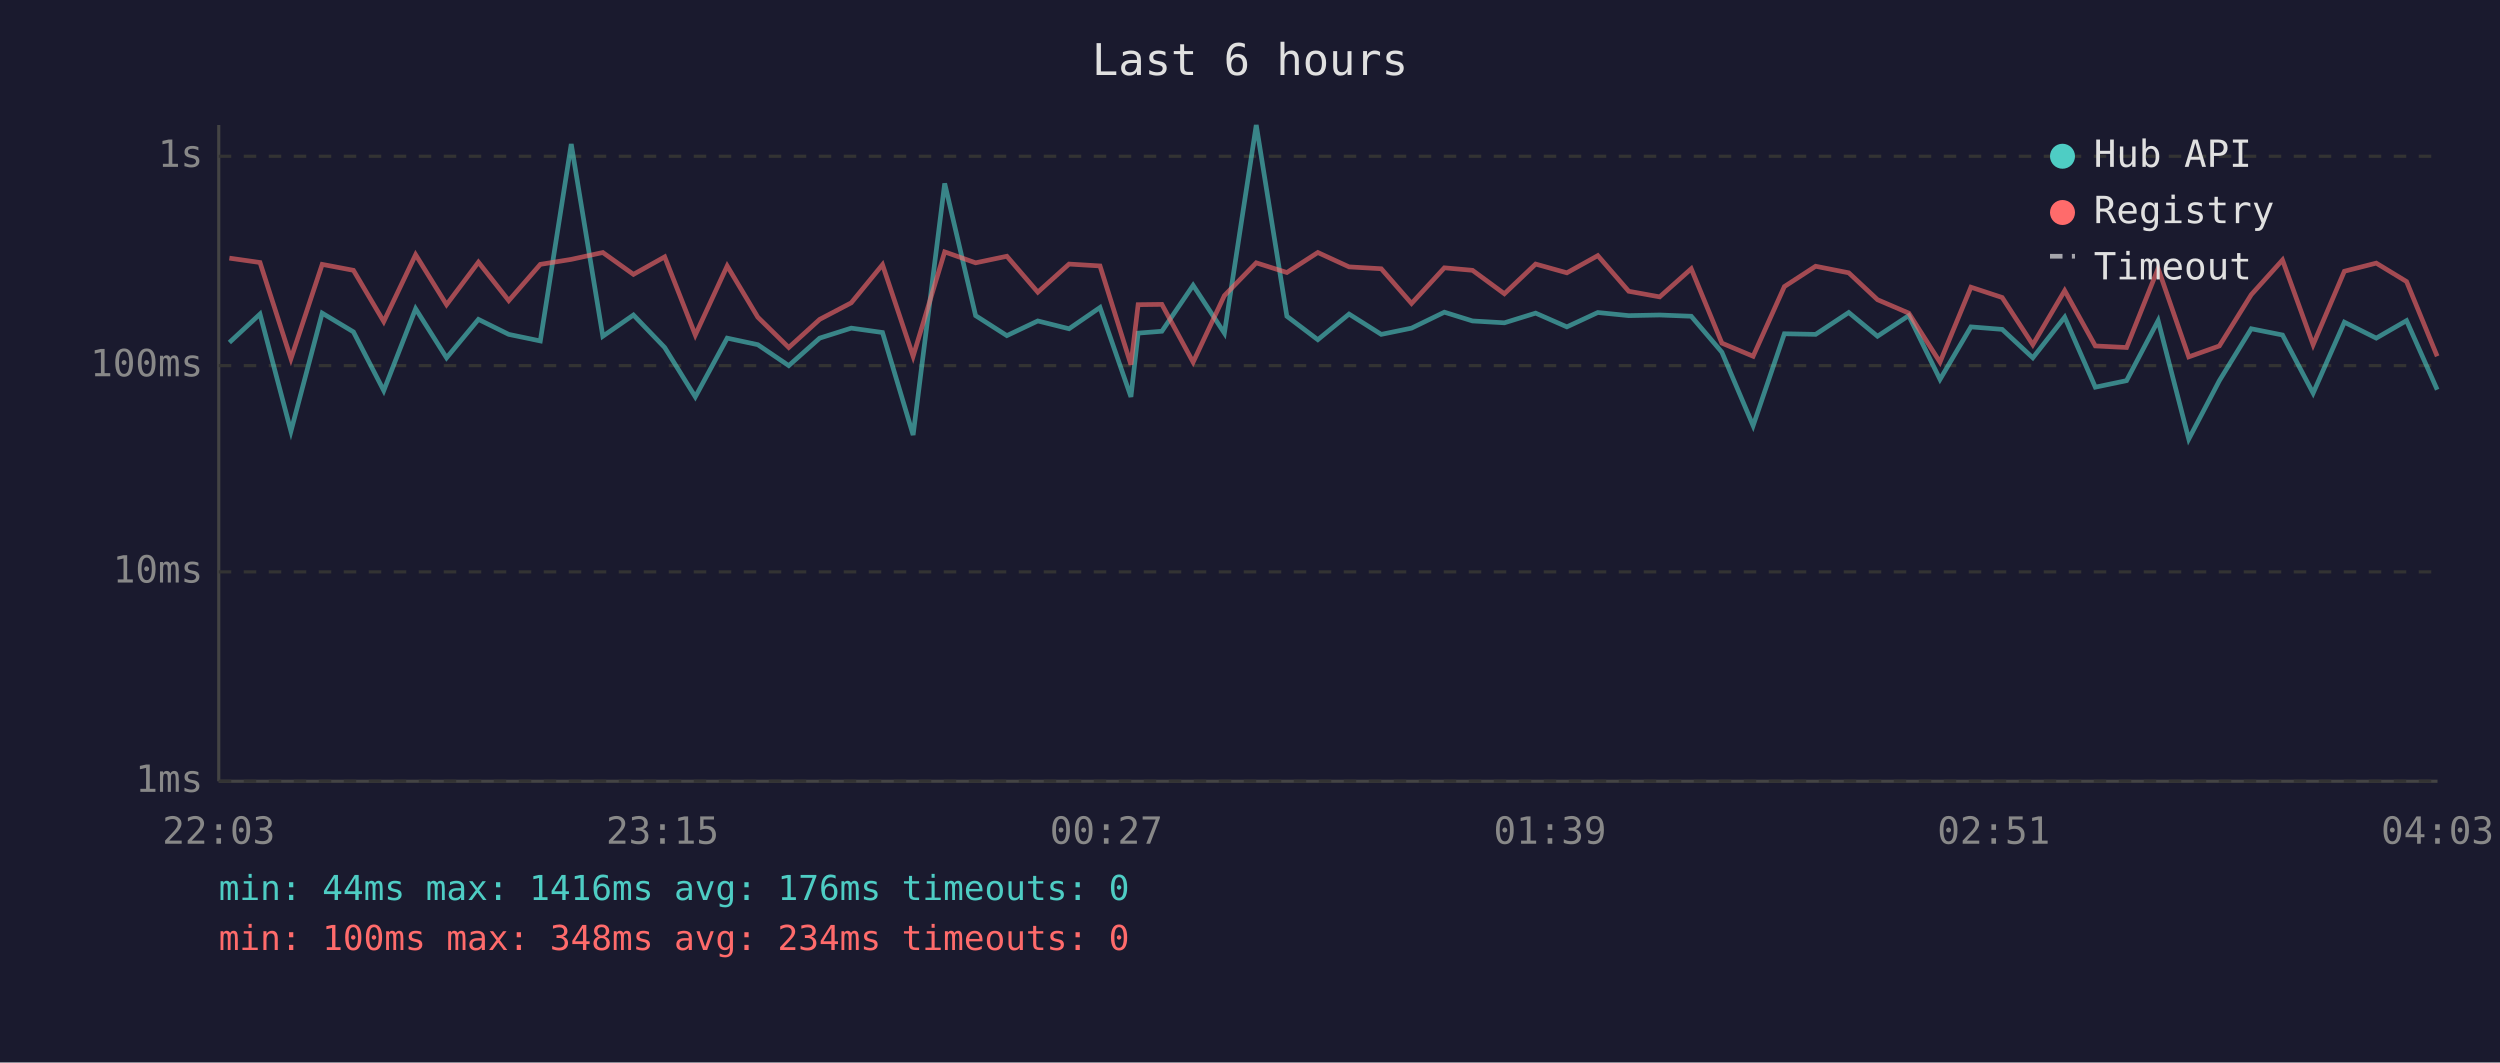
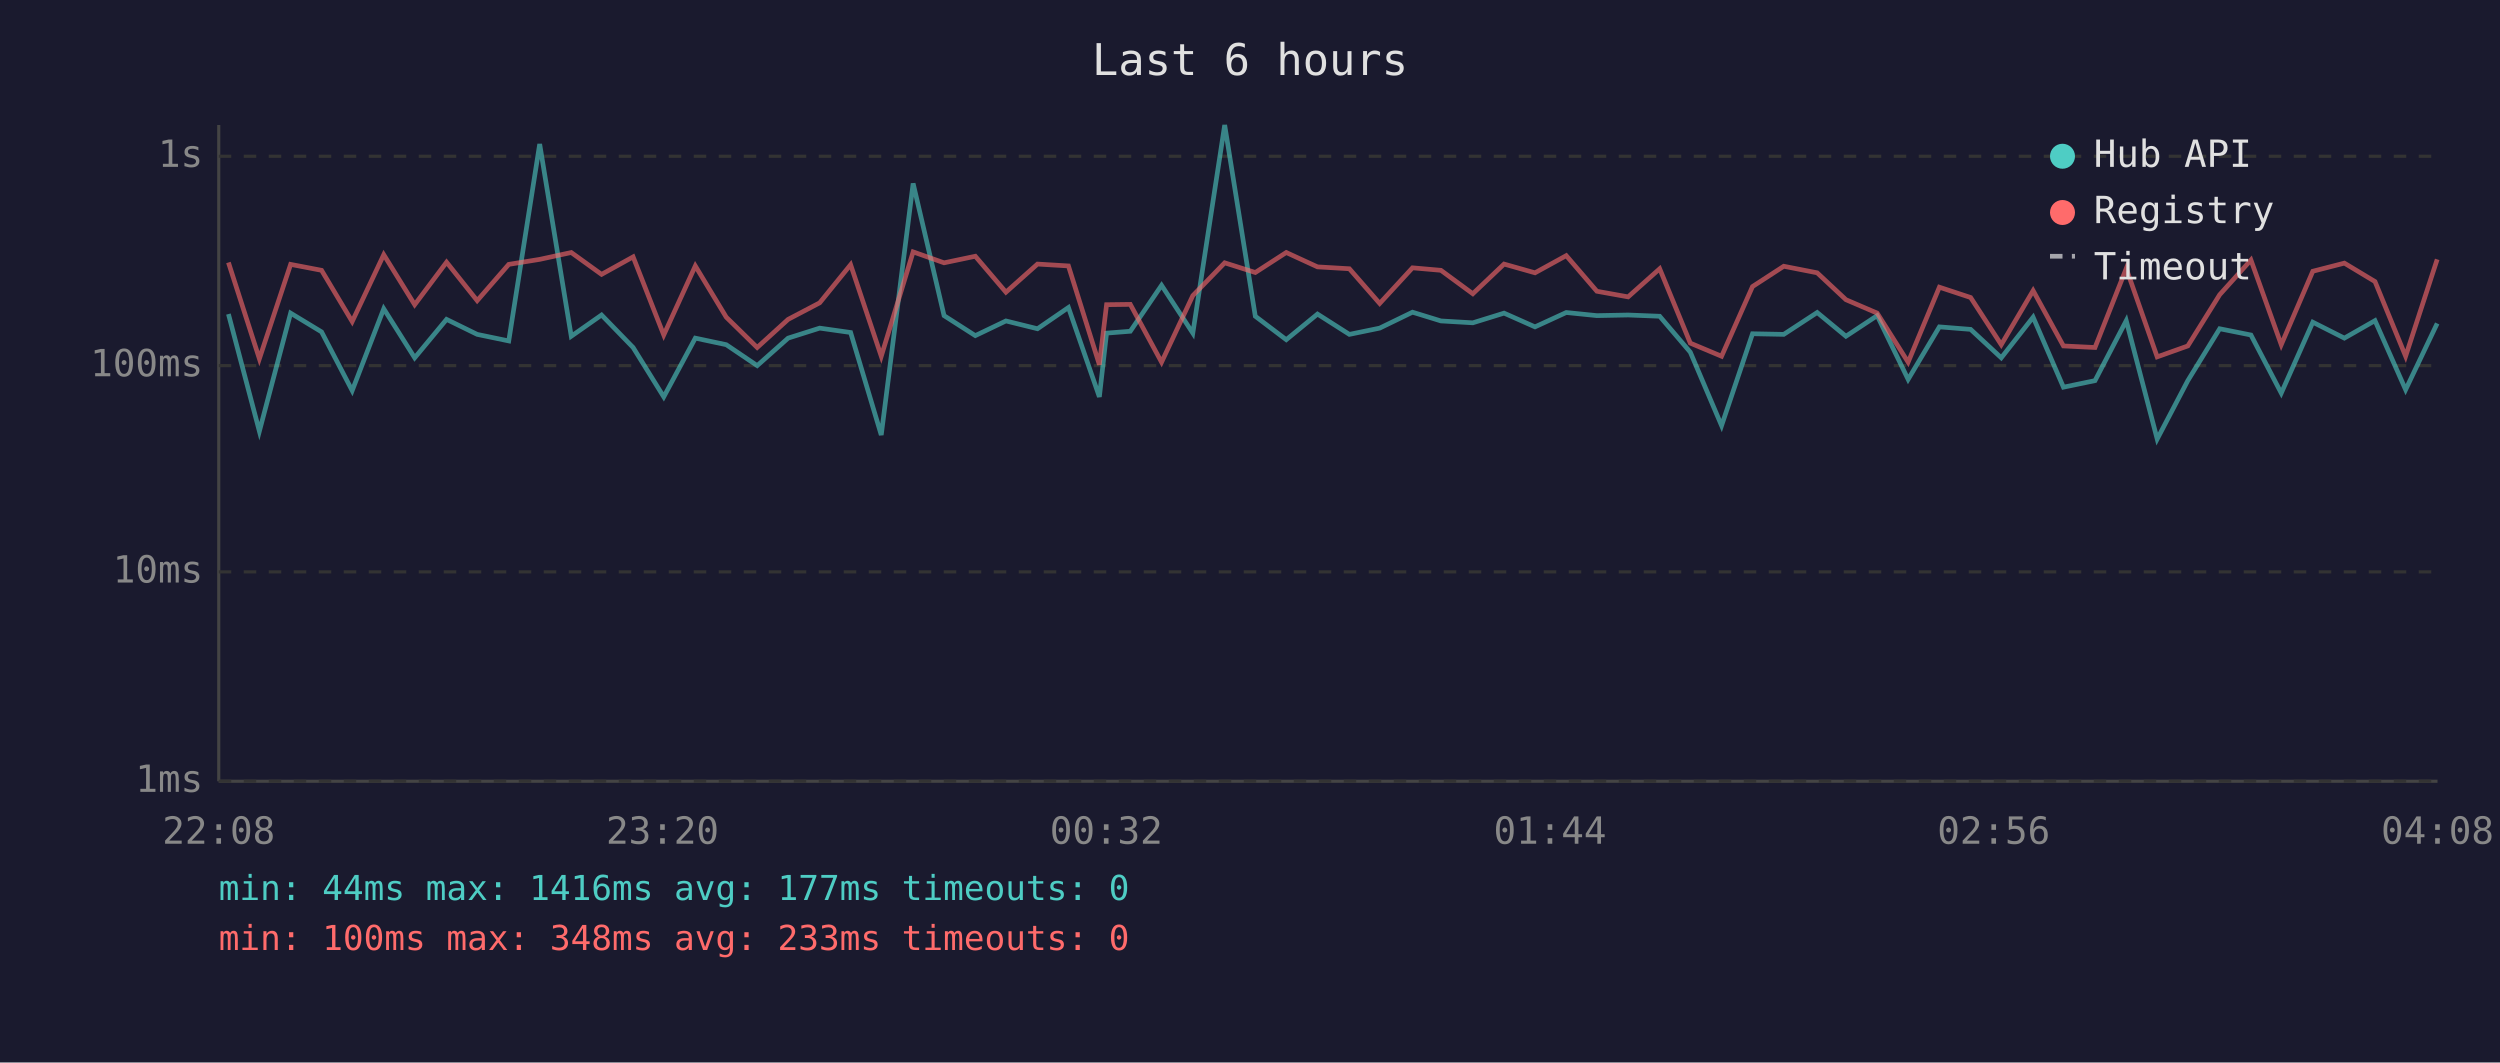
<svg xmlns="http://www.w3.org/2000/svg" viewBox="0 0 800 340" font-family="monospace" font-size="12">
  <rect width="800" height="340" fill="#1a1a2e" />
  <text x="400" y="24" fill="#e0e0e0" font-size="14" text-anchor="middle">Last 6 hours</text>
  <line x1="70" y1="40" x2="70" y2="250" stroke="#444" stroke-width="1" />
  <line x1="70" y1="250" x2="780" y2="250" stroke="#444" stroke-width="1" />
  <line x1="70" y1="250" x2="780" y2="250" stroke="#333" stroke-width="1" stroke-dasharray="4" />
  <text x="65" y="250" fill="#888" text-anchor="end" dominant-baseline="middle">1ms</text>
  <line x1="70" y1="183" x2="780" y2="183" stroke="#333" stroke-width="1" stroke-dasharray="4" />
  <text x="65" y="183" fill="#888" text-anchor="end" dominant-baseline="middle">10ms</text>
  <line x1="70" y1="117" x2="780" y2="117" stroke="#333" stroke-width="1" stroke-dasharray="4" />
  <text x="65" y="117" fill="#888" text-anchor="end" dominant-baseline="middle">100ms</text>
  <line x1="70" y1="50" x2="780" y2="50" stroke="#333" stroke-width="1" stroke-dasharray="4" />
  <text x="65" y="50" fill="#888" text-anchor="end" dominant-baseline="middle">1s</text>
-   <text x="70" y="270" fill="#888" text-anchor="middle">22:03</text>
-   <text x="212" y="270" fill="#888" text-anchor="middle">23:15</text>
-   <text x="354" y="270" fill="#888" text-anchor="middle">00:27</text>
-   <text x="496" y="270" fill="#888" text-anchor="middle">01:39</text>
-   <text x="638" y="270" fill="#888" text-anchor="middle">02:51</text>
-   <text x="780" y="270" fill="#888" text-anchor="middle">04:03</text>
-   <polyline points="73.4,109.6 83.2,100.5 93.1,138.0 103.1,100.2 113.1,106.2 122.8,125.0 133.0,98.8 142.9,114.5 153.1,102.2 162.8,107.0 172.9,109.1 182.8,46.1 192.9,107.6 202.7,100.8 212.7,111.2 222.5,127.0 232.7,108.2 242.5,110.3 252.4,117.0 262.3,108.2 272.4,105.0 282.4,106.4 292.2,139.2 302.3,58.7 312.2,101.0 322.2,107.4 332.1,102.7 342.1,105.2 352.0,98.4 361.9,127.0 364.2,106.6 371.8,106.0 381.8,91.3 391.8,106.6 402.0,40.0 411.8,101.2 421.7,108.7 431.7,100.5 442.0,107.0 451.7,105.0 462.2,99.9 471.2,102.7 481.4,103.3 491.4,100.2 501.4,104.6 511.3,100.0 521.2,101.0 531.1,100.8 541.2,101.2 551.0,112.7 561.0,136.2 571.0,106.8 581.0,107.0 591.6,100.0 600.8,107.6 610.8,101.0 620.8,121.4 630.7,104.6 640.7,105.4 650.5,114.5 660.7,101.5 670.5,123.9 680.5,121.8 690.6,102.6 700.4,140.5 710.2,121.8 720.4,105.2 730.4,107.2 740.2,125.8 750.2,103.1 760.4,108.2 770.1,102.6 779.9,124.7" fill="none" stroke="#4ecdc4" stroke-width="1.5" opacity="0.6" />
-   <polyline points="73.4,82.6 83.2,84.0 93.1,114.8 103.1,84.6 113.1,86.5 122.8,102.9 133.0,81.5 142.9,97.5 153.1,83.9 162.8,96.2 172.9,84.6 182.8,83.0 192.9,80.8 202.7,87.8 212.7,82.2 222.5,107.2 232.7,85.1 242.5,101.5 252.4,111.2 262.3,102.2 272.4,96.9 282.4,84.7 292.2,114.0 302.3,80.6 312.2,84.1 322.2,82.0 332.1,93.5 342.1,84.5 352.0,85.1 361.9,116.7 364.2,97.5 371.8,97.4 381.8,115.9 391.8,94.6 402.0,84.1 411.8,87.2 421.7,80.8 431.7,85.4 442.0,86.0 451.7,97.1 462.2,85.7 471.2,86.5 481.4,94.0 491.4,84.5 501.4,87.3 511.3,81.8 521.2,93.2 531.1,95.0 541.2,86.0 551.0,109.8 561.0,114.0 571.0,91.7 581.0,85.2 591.6,87.3 600.8,95.9 610.8,100.2 620.8,115.9 630.7,91.9 640.7,95.2 650.5,110.3 660.7,93.0 670.5,110.7 680.5,111.2 690.6,85.9 700.4,114.2 710.2,110.7 720.4,94.3 730.4,83.2 740.2,110.3 750.2,86.8 760.4,84.2 770.1,90.1 779.9,114.0" fill="none" stroke="#ff6b6b" stroke-width="1.5" opacity="0.6" />
+   <text x="70" y="270" fill="#888" text-anchor="middle">22:08</text>
+   <text x="212" y="270" fill="#888" text-anchor="middle">23:20</text>
+   <text x="354" y="270" fill="#888" text-anchor="middle">00:32</text>
+   <text x="496" y="270" fill="#888" text-anchor="middle">01:44</text>
+   <text x="638" y="270" fill="#888" text-anchor="middle">02:56</text>
+   <text x="780" y="270" fill="#888" text-anchor="middle">04:08</text>
+   <polyline points="73.1,100.5 83.0,138.0 93.0,100.2 102.9,106.2 112.7,125.0 122.8,98.8 132.7,114.5 142.9,102.2 152.7,107.0 162.8,109.1 172.7,46.1 182.8,107.6 192.5,100.8 202.6,111.2 212.4,127.0 222.5,108.2 232.4,110.3 242.3,117.0 252.2,108.2 262.3,105.0 272.2,106.4 282.0,139.2 292.2,58.7 302.1,101.0 312.1,107.4 321.9,102.7 332.0,105.2 341.9,98.4 351.8,127.0 354.1,106.6 361.7,106.0 371.7,91.3 381.7,106.6 391.9,40.0 401.7,101.2 411.6,108.7 421.6,100.5 431.8,107.0 441.5,105.0 452.0,99.9 461.1,102.7 471.3,103.3 481.3,100.2 491.2,104.6 501.2,100.0 511.0,101.0 521.0,100.8 531.1,101.2 540.9,112.7 550.9,136.2 560.8,106.8 570.8,107.0 581.5,100.0 590.7,107.6 600.7,101.0 610.6,121.4 620.6,104.6 630.6,105.4 640.4,114.5 650.6,101.5 660.3,123.9 670.4,121.8 680.4,102.6 690.3,140.5 700.1,121.8 710.3,105.2 720.3,107.2 730.0,125.8 740.1,103.1 750.2,108.2 760.0,102.6 769.8,124.7 779.9,103.5" fill="none" stroke="#4ecdc4" stroke-width="1.5" opacity="0.6" />
+   <polyline points="73.1,84.0 83.0,114.8 93.0,84.6 102.9,86.5 112.7,102.9 122.8,81.5 132.7,97.5 142.9,83.9 152.7,96.2 162.8,84.6 172.7,83.0 182.8,80.8 192.5,87.8 202.6,82.2 212.4,107.2 222.5,85.1 232.4,101.5 242.3,111.2 252.2,102.2 262.3,96.9 272.2,84.7 282.0,114.0 292.2,80.6 302.1,84.1 312.1,82.0 321.9,93.5 332.0,84.5 341.9,85.1 351.8,116.7 354.1,97.5 361.7,97.4 371.7,115.9 381.7,94.6 391.9,84.1 401.7,87.2 411.6,80.8 421.6,85.4 431.8,86.0 441.5,97.1 452.0,85.7 461.1,86.5 471.3,94.0 481.3,84.5 491.2,87.3 501.2,81.8 511.0,93.2 521.0,95.0 531.1,86.0 540.9,109.8 550.9,114.0 560.8,91.7 570.8,85.2 581.5,87.3 590.7,95.9 600.7,100.2 610.6,115.9 620.6,91.9 630.6,95.2 640.4,110.3 650.6,93.0 660.3,110.7 670.4,111.2 680.4,85.9 690.3,114.2 700.1,110.7 710.3,94.3 720.3,83.2 730.0,110.3 740.1,86.8 750.2,84.2 760.0,90.1 769.8,114.0 779.9,83.0" fill="none" stroke="#ff6b6b" stroke-width="1.5" opacity="0.6" />
  <circle cx="660" cy="50" r="4" fill="#4ecdc4" />
  <text x="670" y="50" fill="#e0e0e0" dominant-baseline="middle">Hub API</text>
  <circle cx="660" cy="68" r="4" fill="#ff6b6b" />
  <text x="670" y="68" fill="#e0e0e0" dominant-baseline="middle">Registry</text>
  <line x1="656" y1="82" x2="664" y2="82" stroke="#e0e0e0" stroke-width="1.5" stroke-dasharray="4,3" opacity="0.7" />
  <text x="670" y="86" fill="#e0e0e0" dominant-baseline="middle">Timeout</text>
-   <text x="70" y="288" fill="#4ecdc4" font-size="11">min: 44ms  max: 1416ms  avg: 176ms  timeouts: 0</text>
-   <text x="70" y="304" fill="#ff6b6b" font-size="11">min: 100ms  max: 348ms  avg: 234ms  timeouts: 0</text>
+   <text x="70" y="288" fill="#4ecdc4" font-size="11">min: 44ms  max: 1416ms  avg: 177ms  timeouts: 0</text>
+   <text x="70" y="304" fill="#ff6b6b" font-size="11">min: 100ms  max: 348ms  avg: 233ms  timeouts: 0</text>
</svg>
